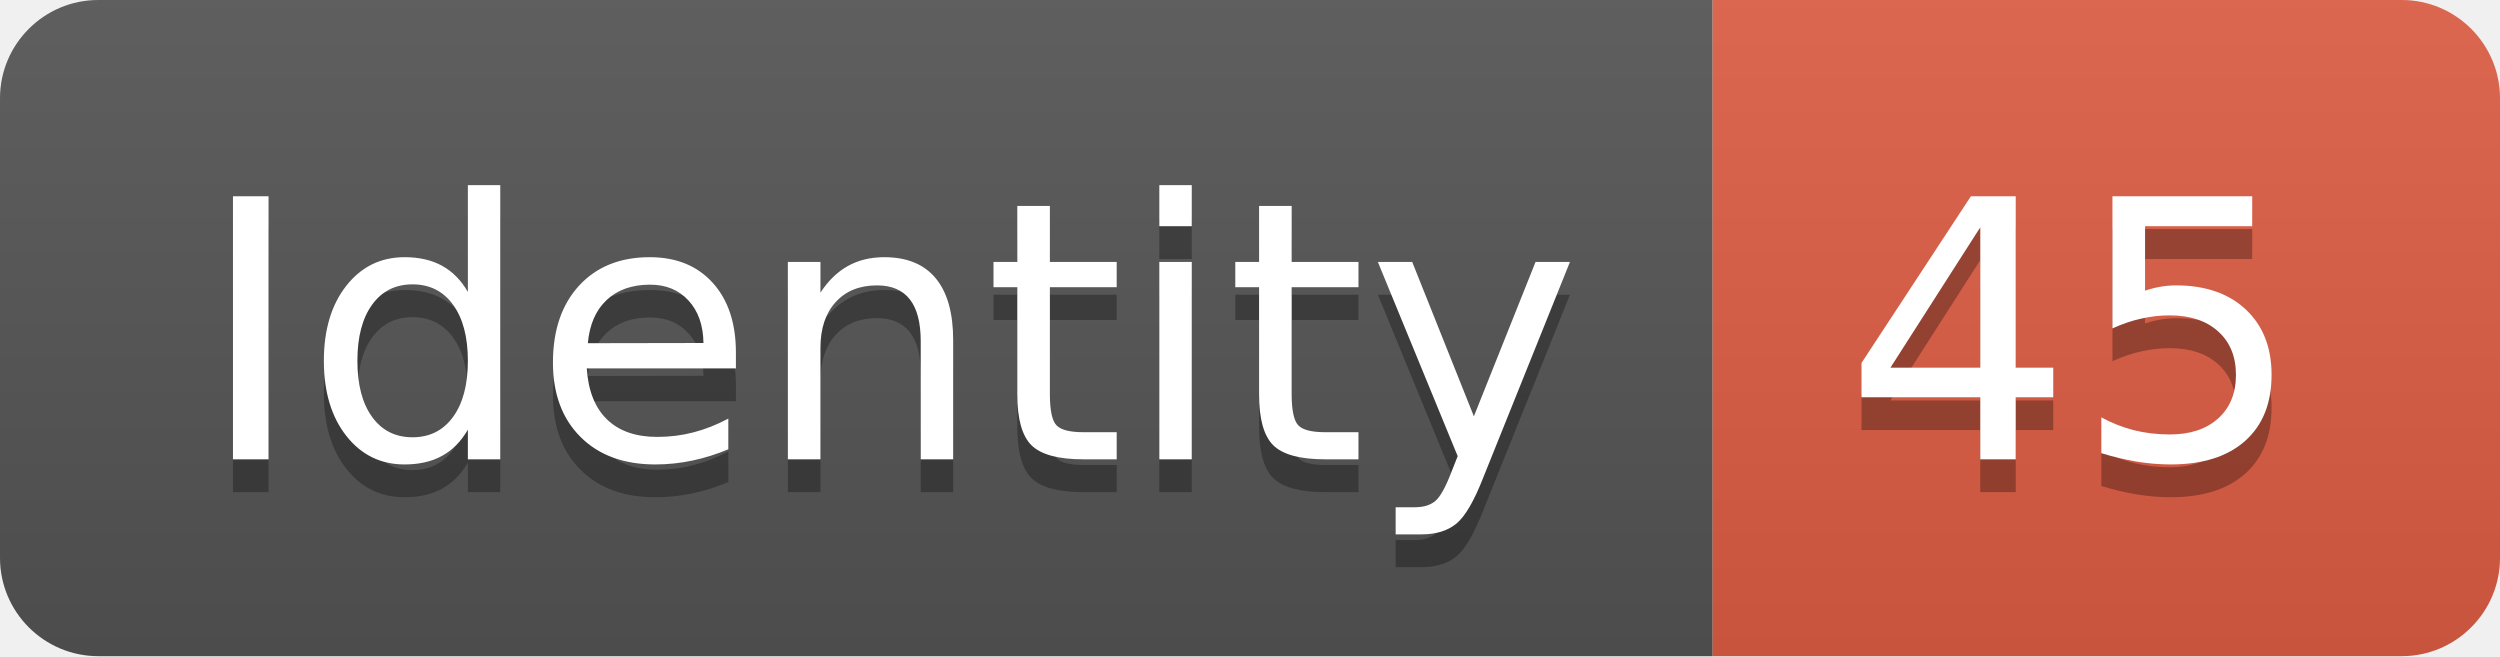
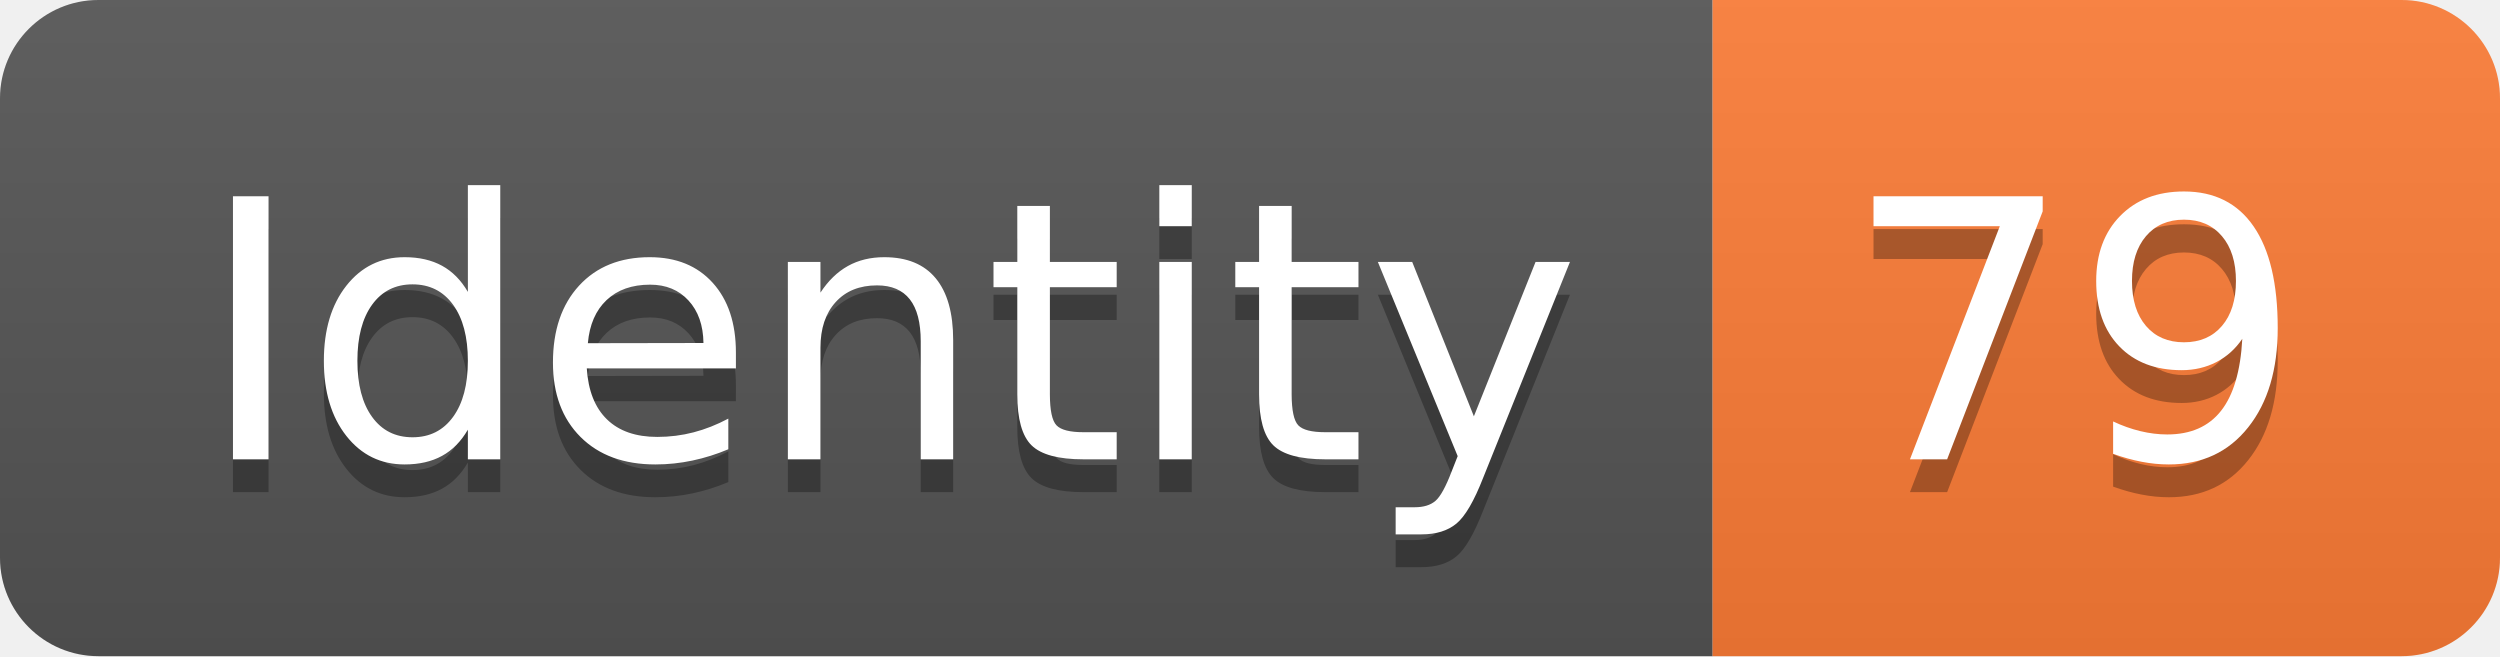
<svg xmlns="http://www.w3.org/2000/svg" width="76.2" height="20">
  <linearGradient id="smooth" x2="0" y2="100%">
    <stop offset="0" stop-color="#bbb" stop-opacity=".1" />
    <stop offset="1" stop-opacity=".1" />
  </linearGradient>
  <clipPath id="round">
    <rect width="76.2" height="20" rx="3" fill="#fff" />
  </clipPath>
  <g clip-path="url(#round)">
    <rect width="52.2" height="20" fill="#555" />
-     <rect x="52.2" width="24.0" height="20" fill="#e05d44" />
+     <rect x="52.2" width="24.0" height="20" fill="#fe7d37" />
    <rect width="76.2" height="20" fill="url(#smooth)" />
  </g>
  <g fill="#fff" text-anchor="middle" font-family="DejaVu Sans,Verdana,Geneva,sans-serif" font-size="110">
    <text x="271.0" y="150" fill="#010101" fill-opacity=".3" transform="scale(0.1)" textLength="422.0" lengthAdjust="spacing">Identity</text>
    <text x="271.0" y="140" transform="scale(0.1)" textLength="422.0" lengthAdjust="spacing">Identity</text>
-     <text x="632.0" y="150" fill="#010101" fill-opacity=".3" transform="scale(0.1)" textLength="140.0" lengthAdjust="spacing">45</text>
-     <text x="632.0" y="140" transform="scale(0.1)" textLength="140.0" lengthAdjust="spacing">45</text>
+     <text x="632.0" y="150" fill="#010101" fill-opacity=".3" transform="scale(0.1)" textLength="140.0" lengthAdjust="spacing">79</text>
+     <text x="632.0" y="140" transform="scale(0.1)" textLength="140.0" lengthAdjust="spacing">79</text>
  </g>
</svg>
